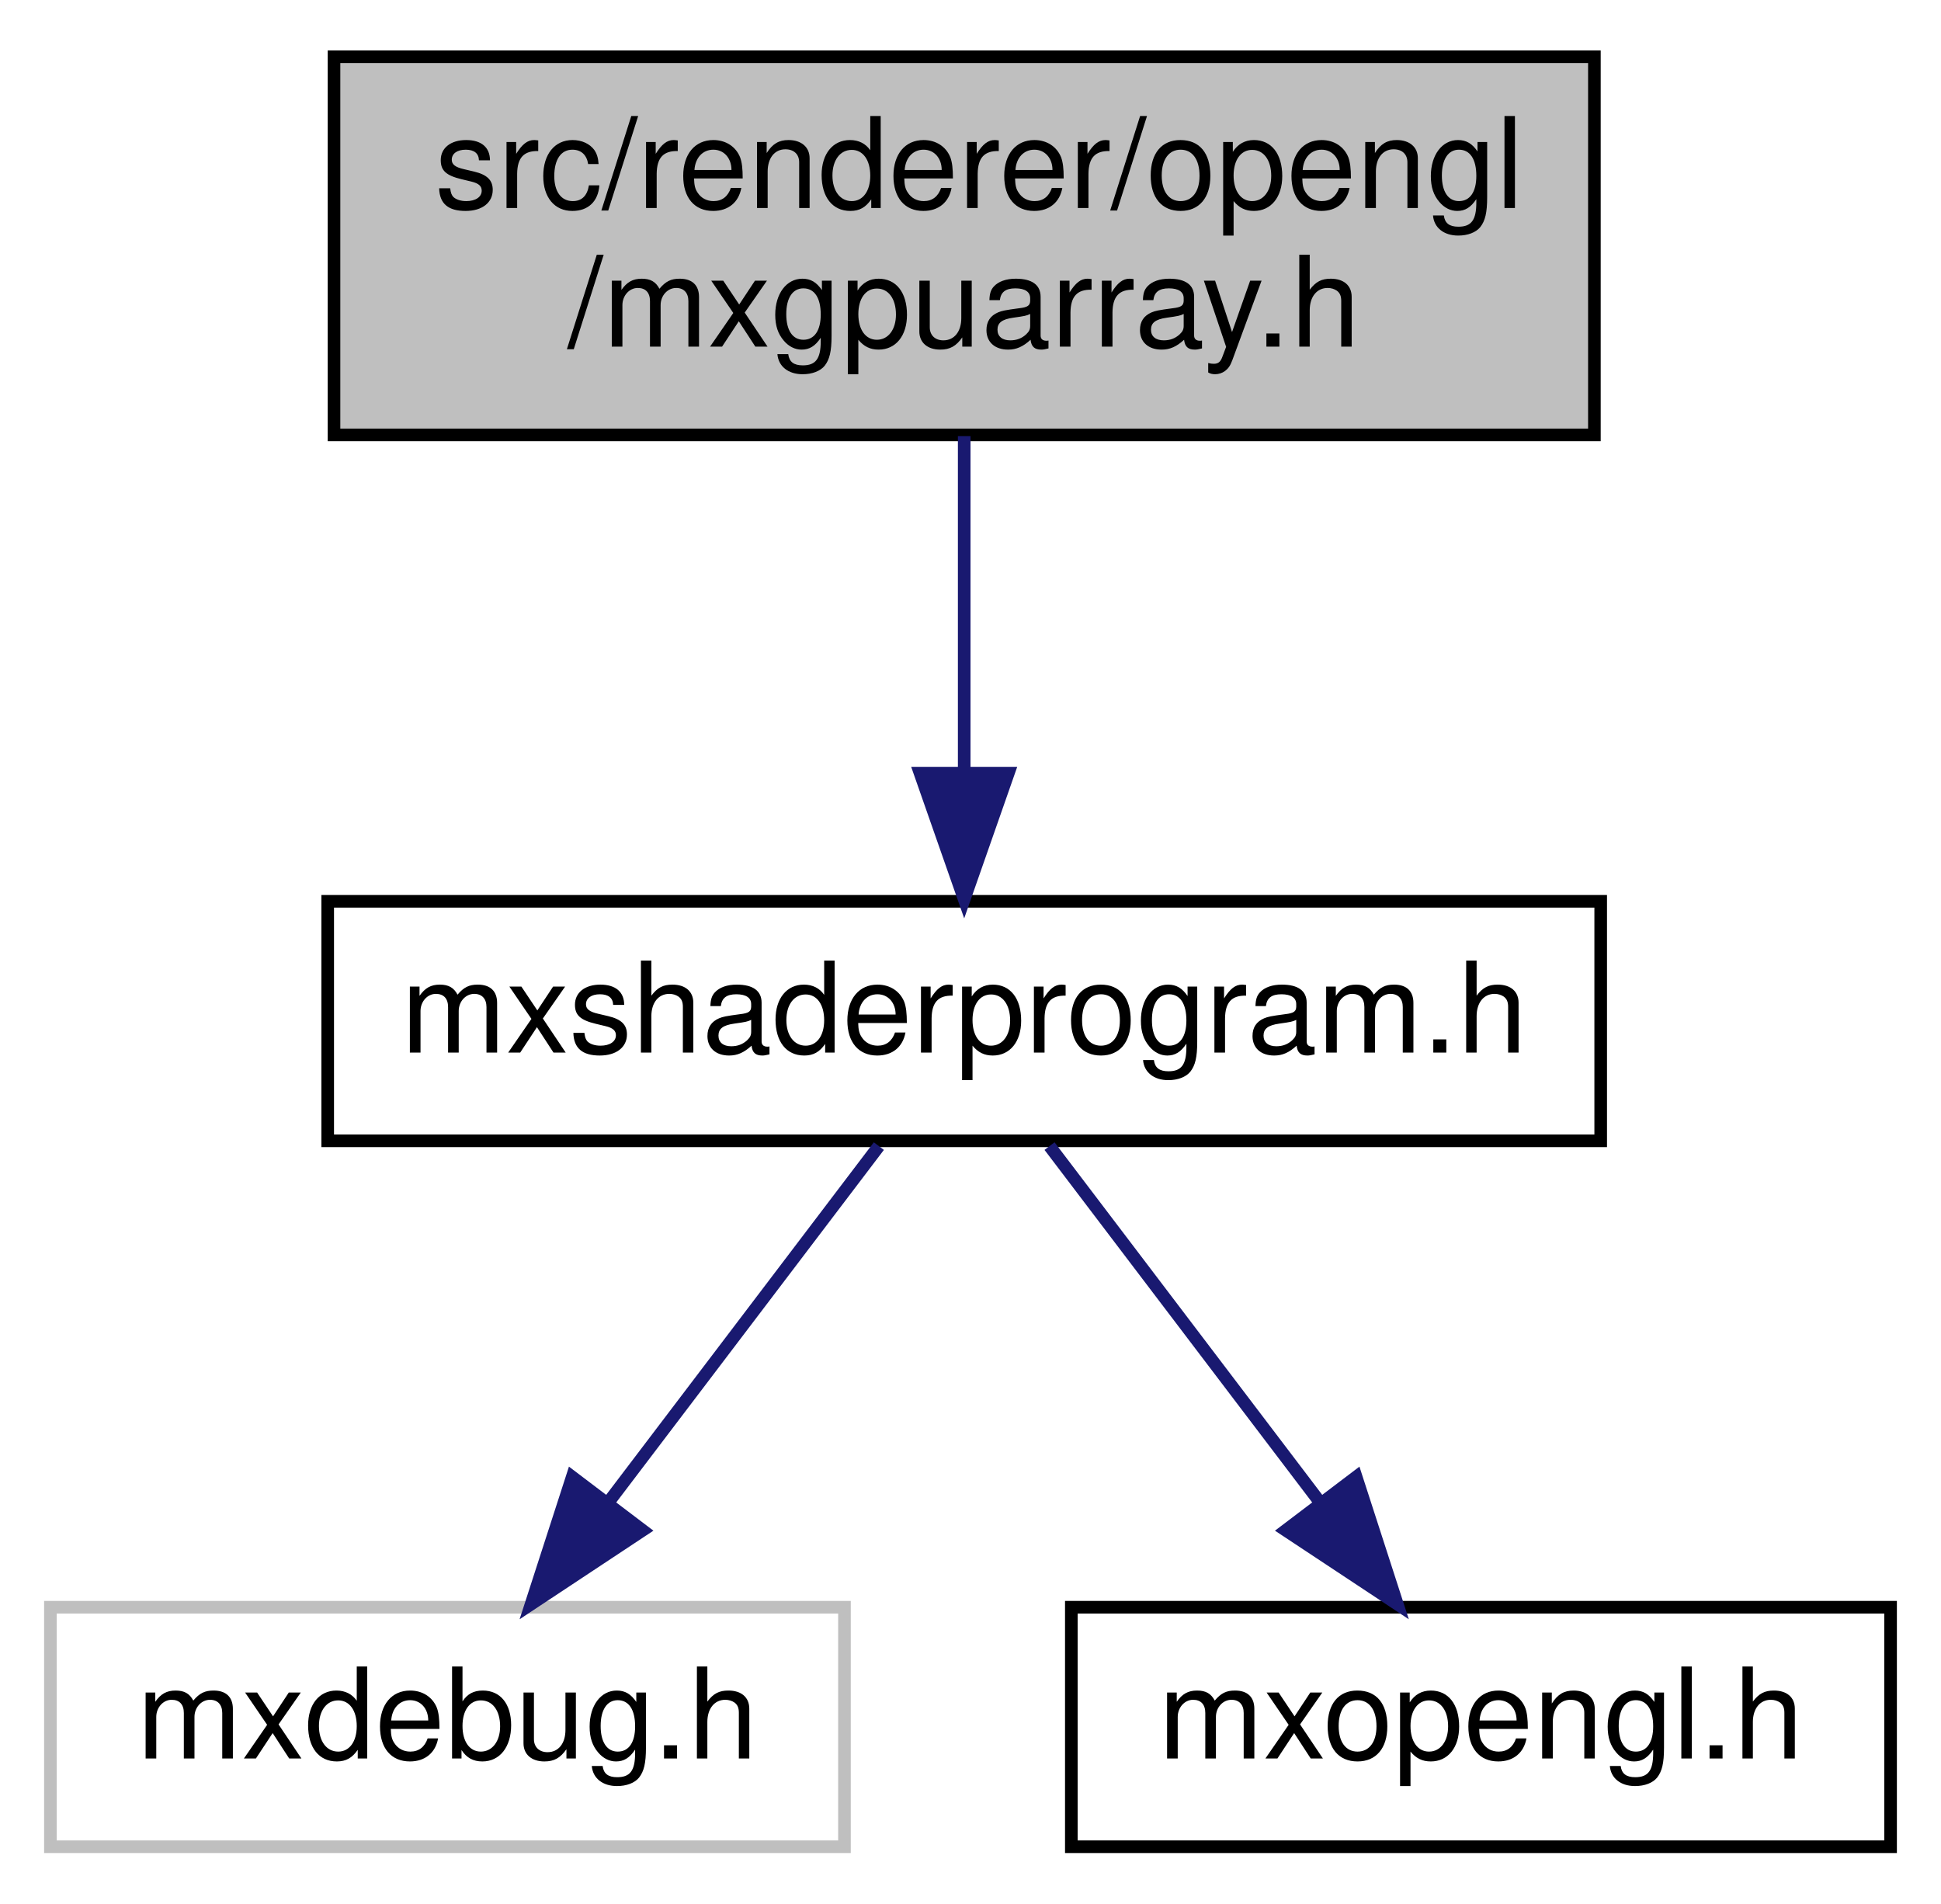
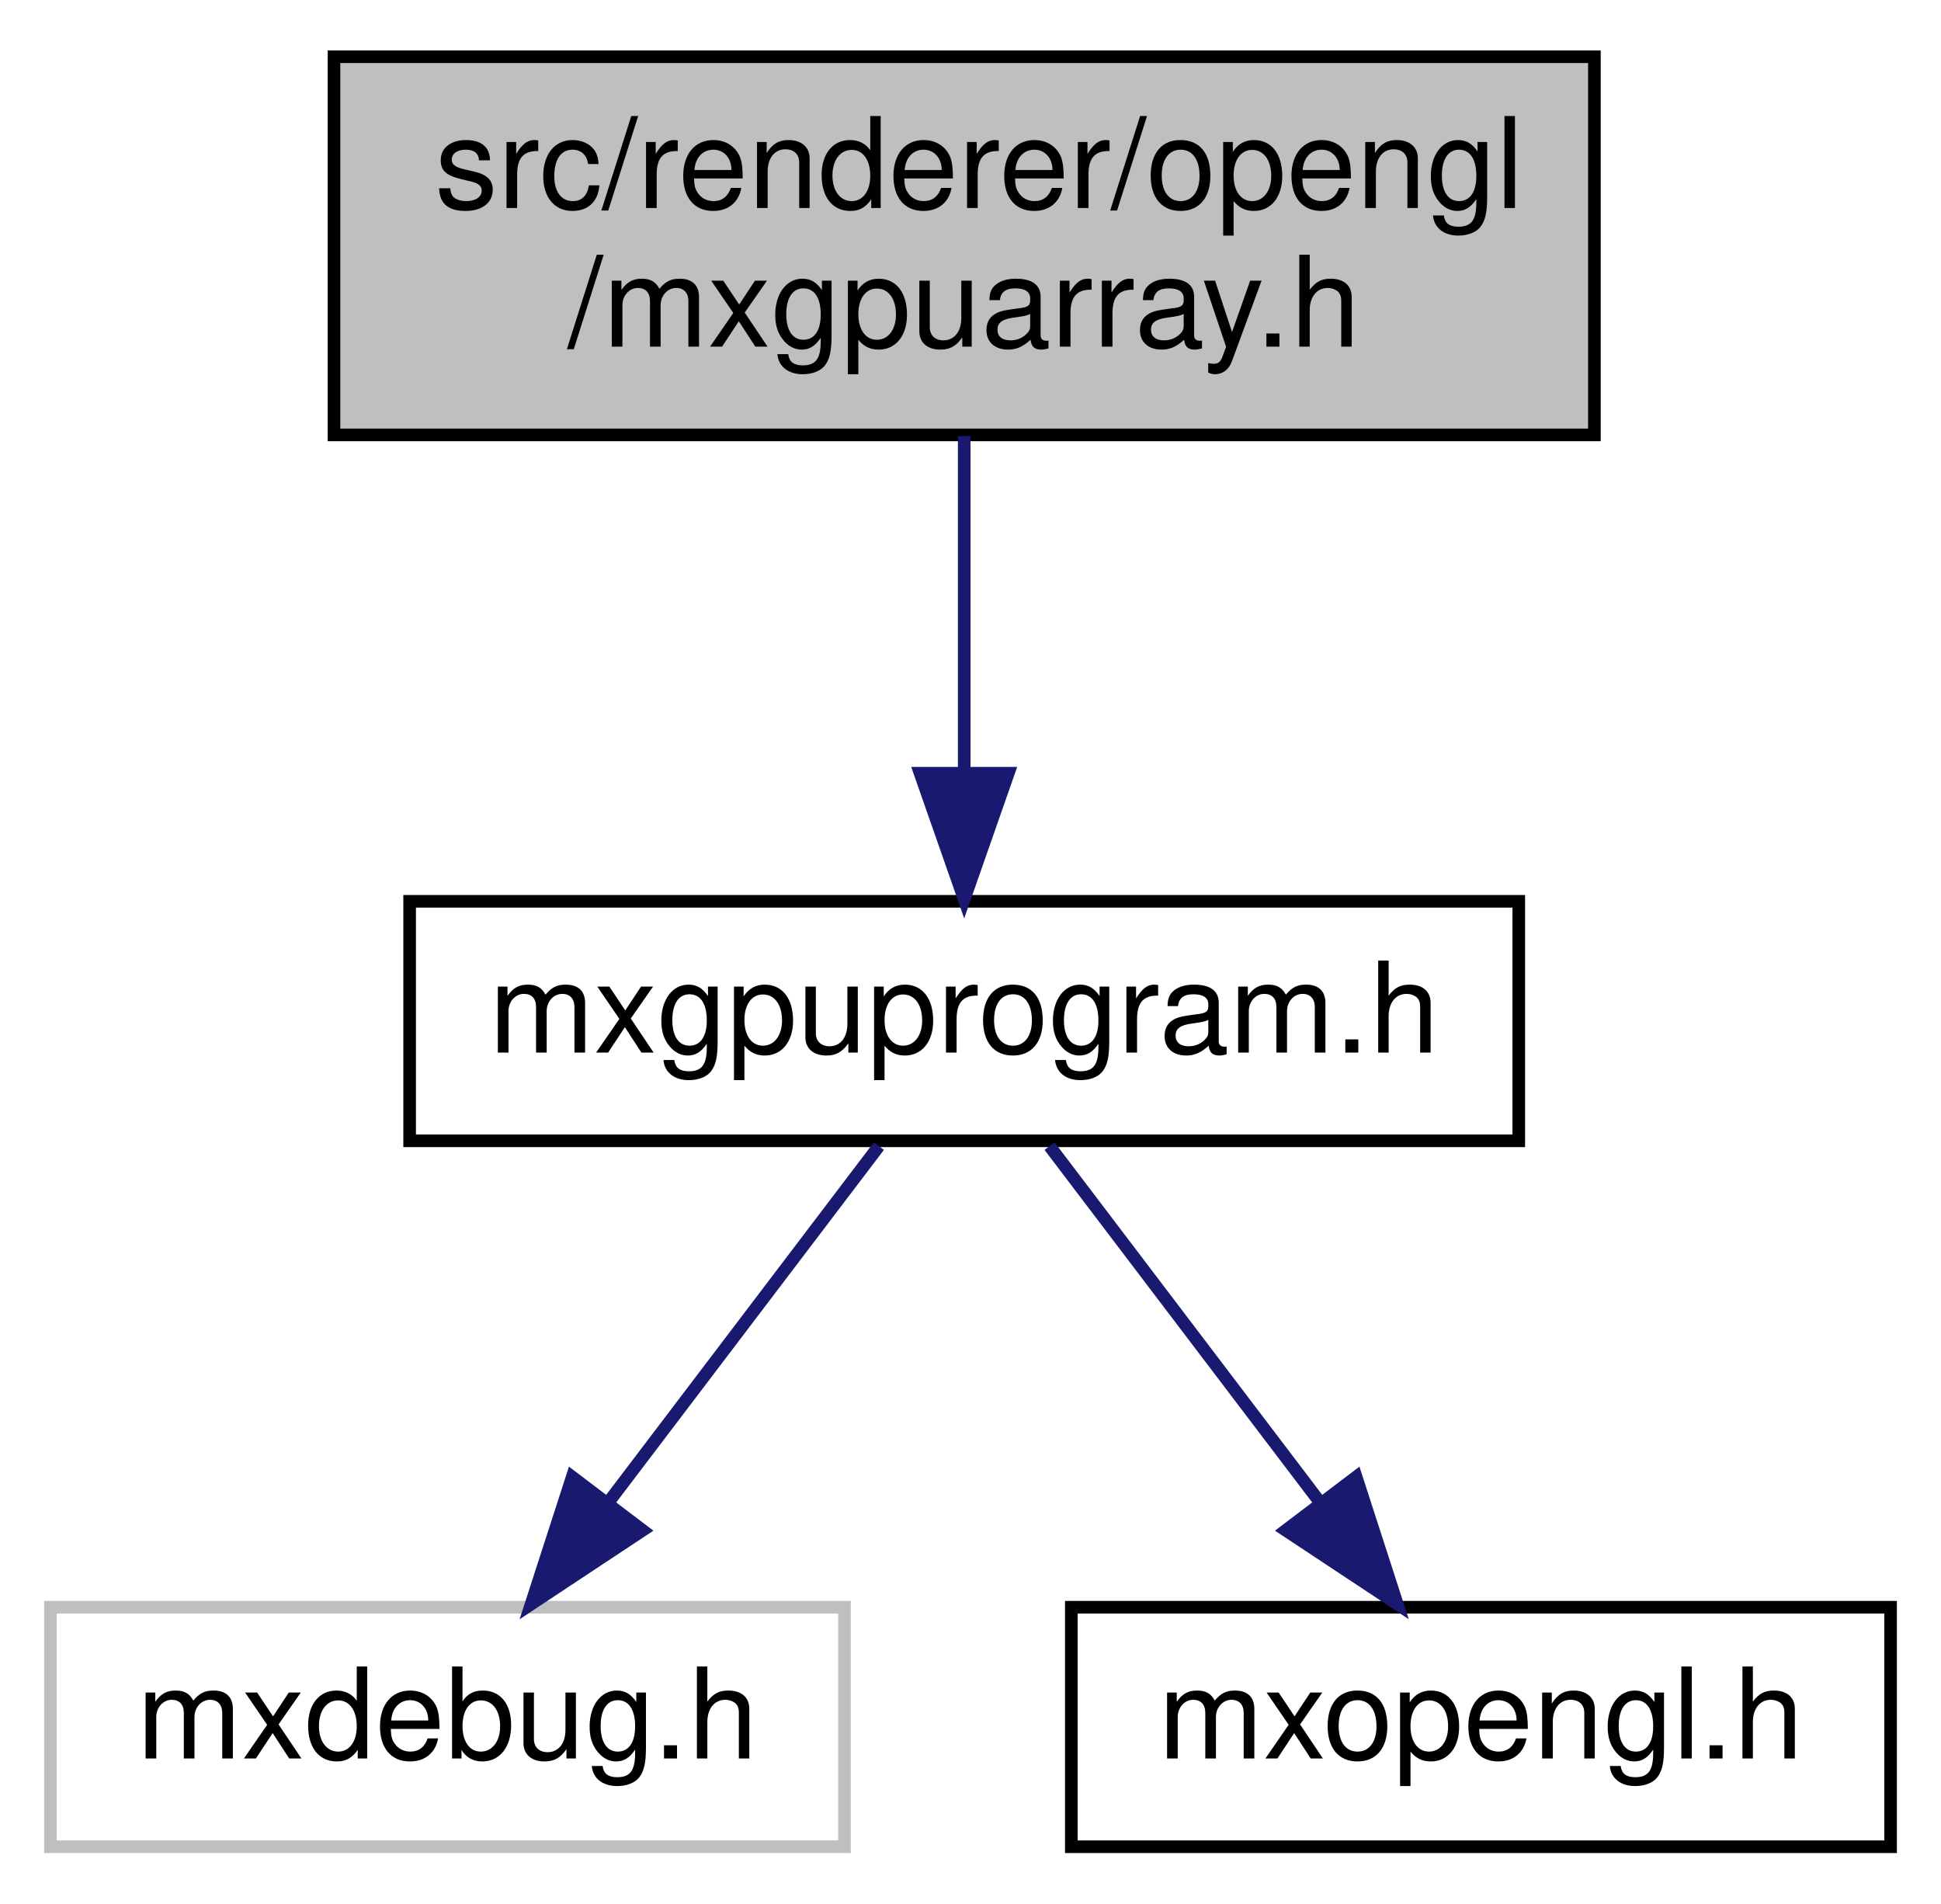
<svg xmlns="http://www.w3.org/2000/svg" xmlns:xlink="http://www.w3.org/1999/xlink" width="154pt" height="151pt" viewBox="0.00 0.00 154.00 151.00">
  <g id="graph0" class="graph" transform="scale(1 1) rotate(0) translate(4 147)">
    <g id="node1" class="node">
      <g id="a_node1">
        <a xlink:title=" ">
          <polygon fill="#bfbfbf" stroke="black" points="22.5,-112.5 22.5,-142.5 122.5,-142.5 122.5,-112.5 22.5,-112.5" />
          <text text-anchor="start" x="30.5" y="-130.5" font-family="Helvetica,sans-Serif" font-size="10.00">src/renderer/opengl</text>
          <text text-anchor="middle" x="72.5" y="-119.5" font-family="Helvetica,sans-Serif" font-size="10.00">/mxgpuarray.h</text>
        </a>
      </g>
    </g>
    <g id="node2" class="node">
      <g id="a_node2">
-         <a xlink:href="mxshaderprogram_8h.html" target="_top" xlink:title=" ">
-           <polygon fill="none" stroke="black" points="22,-56.5 22,-75.5 123,-75.5 123,-56.5 22,-56.5" />
-           <text text-anchor="middle" x="72.5" y="-63.5" font-family="Helvetica,sans-Serif" font-size="10.00">mxshaderprogram.h</text>
+         <a xlink:href="opengl_2mxgpuprogram_8h.html" target="_top" xlink:title=" ">
+           <polygon fill="none" stroke="black" points="28.5,-56.5 28.5,-75.5 116.5,-75.5 116.5,-56.5 28.5,-56.5" />
+           <text text-anchor="middle" x="72.5" y="-63.5" font-family="Helvetica,sans-Serif" font-size="10.00">mxgpuprogram.h</text>
        </a>
      </g>
    </g>
    <g id="edge1" class="edge">
      <path fill="none" stroke="midnightblue" d="M72.5,-112.4C72.5,-104.47 72.5,-94.46 72.5,-85.86" />
      <polygon fill="midnightblue" stroke="midnightblue" points="76,-85.66 72.5,-75.66 69,-85.66 76,-85.66" />
    </g>
    <g id="node3" class="node">
      <g id="a_node3">
        <a xlink:title=" ">
          <polygon fill="none" stroke="#bfbfbf" points="0,-0.5 0,-19.5 63,-19.5 63,-0.5 0,-0.5" />
          <text text-anchor="middle" x="31.5" y="-7.5" font-family="Helvetica,sans-Serif" font-size="10.00">mxdebug.h</text>
        </a>
      </g>
    </g>
    <g id="edge2" class="edge">
      <path fill="none" stroke="midnightblue" d="M65.73,-56.08C59.94,-48.46 51.44,-37.26 44.36,-27.94" />
      <polygon fill="midnightblue" stroke="midnightblue" points="46.98,-25.6 38.14,-19.75 41.4,-29.83 46.98,-25.6" />
    </g>
    <g id="node4" class="node">
      <g id="a_node4">
        <a xlink:href="mxopengl_8h.html" target="_top" xlink:title=" ">
          <polygon fill="none" stroke="black" points="81,-0.5 81,-19.5 146,-19.5 146,-0.5 81,-0.5" />
          <text text-anchor="middle" x="113.5" y="-7.5" font-family="Helvetica,sans-Serif" font-size="10.00">mxopengl.h</text>
        </a>
      </g>
    </g>
    <g id="edge3" class="edge">
      <path fill="none" stroke="midnightblue" d="M79.27,-56.08C85.06,-48.46 93.56,-37.26 100.64,-27.94" />
      <polygon fill="midnightblue" stroke="midnightblue" points="103.6,-29.83 106.86,-19.75 98.02,-25.6 103.6,-29.83" />
    </g>
  </g>
</svg>
